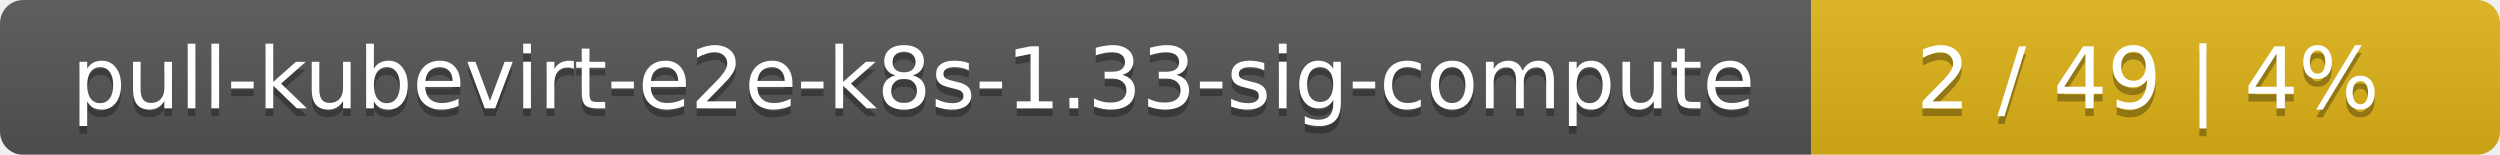
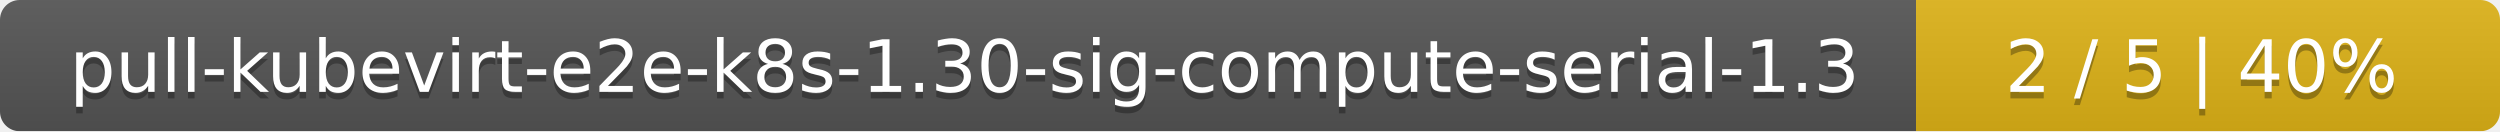
- <svg xmlns="http://www.w3.org/2000/svg" width="323" height="20">
+ <svg xmlns="http://www.w3.org/2000/svg" width="381" height="20">
  <linearGradient id="smooth" x2="0" y2="100%">
    <stop offset="0" stop-color="#bbb" stop-opacity=".1" />
    <stop offset="1" stop-opacity=".1" />
  </linearGradient>
  <mask id="round">
-     <rect width="323" height="20" rx="3" fill="#fff" />
+     <rect width="381" height="20" rx="3" fill="#fff" />
  </mask>
  <g mask="url(#round)">
-     <rect width="234" height="20" fill="#555" />
-     <rect x="234" width="89" height="20" fill="#dfb317" />
-     <rect width="323" height="20" fill="url(#smooth)" />
+     <rect width="292" height="20" fill="#555" />
+     <rect x="292" width="89" height="20" fill="#dfb317" />
+     <rect width="381" height="20" fill="url(#smooth)" />
  </g>
  <g fill="#fff" text-anchor="middle" font-family="DejaVu Sans,Verdana,Geneva,sans-serif" font-size="11">
-     <text x="118" y="15" fill="#010101" fill-opacity=".3">pull-kubevirt-e2e-k8s-1.33-sig-compute</text>
-     <text x="118" y="14">pull-kubevirt-e2e-k8s-1.33-sig-compute</text>
-     <text x="277.5" y="15" fill="#010101" fill-opacity=".3">2 / 49    |    4%</text>
-     <text x="277.5" y="14">2 / 49    |    4%</text>
+     <text x="147" y="15" fill="#010101" fill-opacity=".3">pull-kubevirt-e2e-k8s-1.30-sig-compute-serial-1.3</text>
+     <text x="147" y="14">pull-kubevirt-e2e-k8s-1.30-sig-compute-serial-1.3</text>
+     <text x="335.5" y="15" fill="#010101" fill-opacity=".3">2 / 5    |    40%</text>
+     <text x="335.5" y="14">2 / 5    |    40%</text>
  </g>
</svg>
